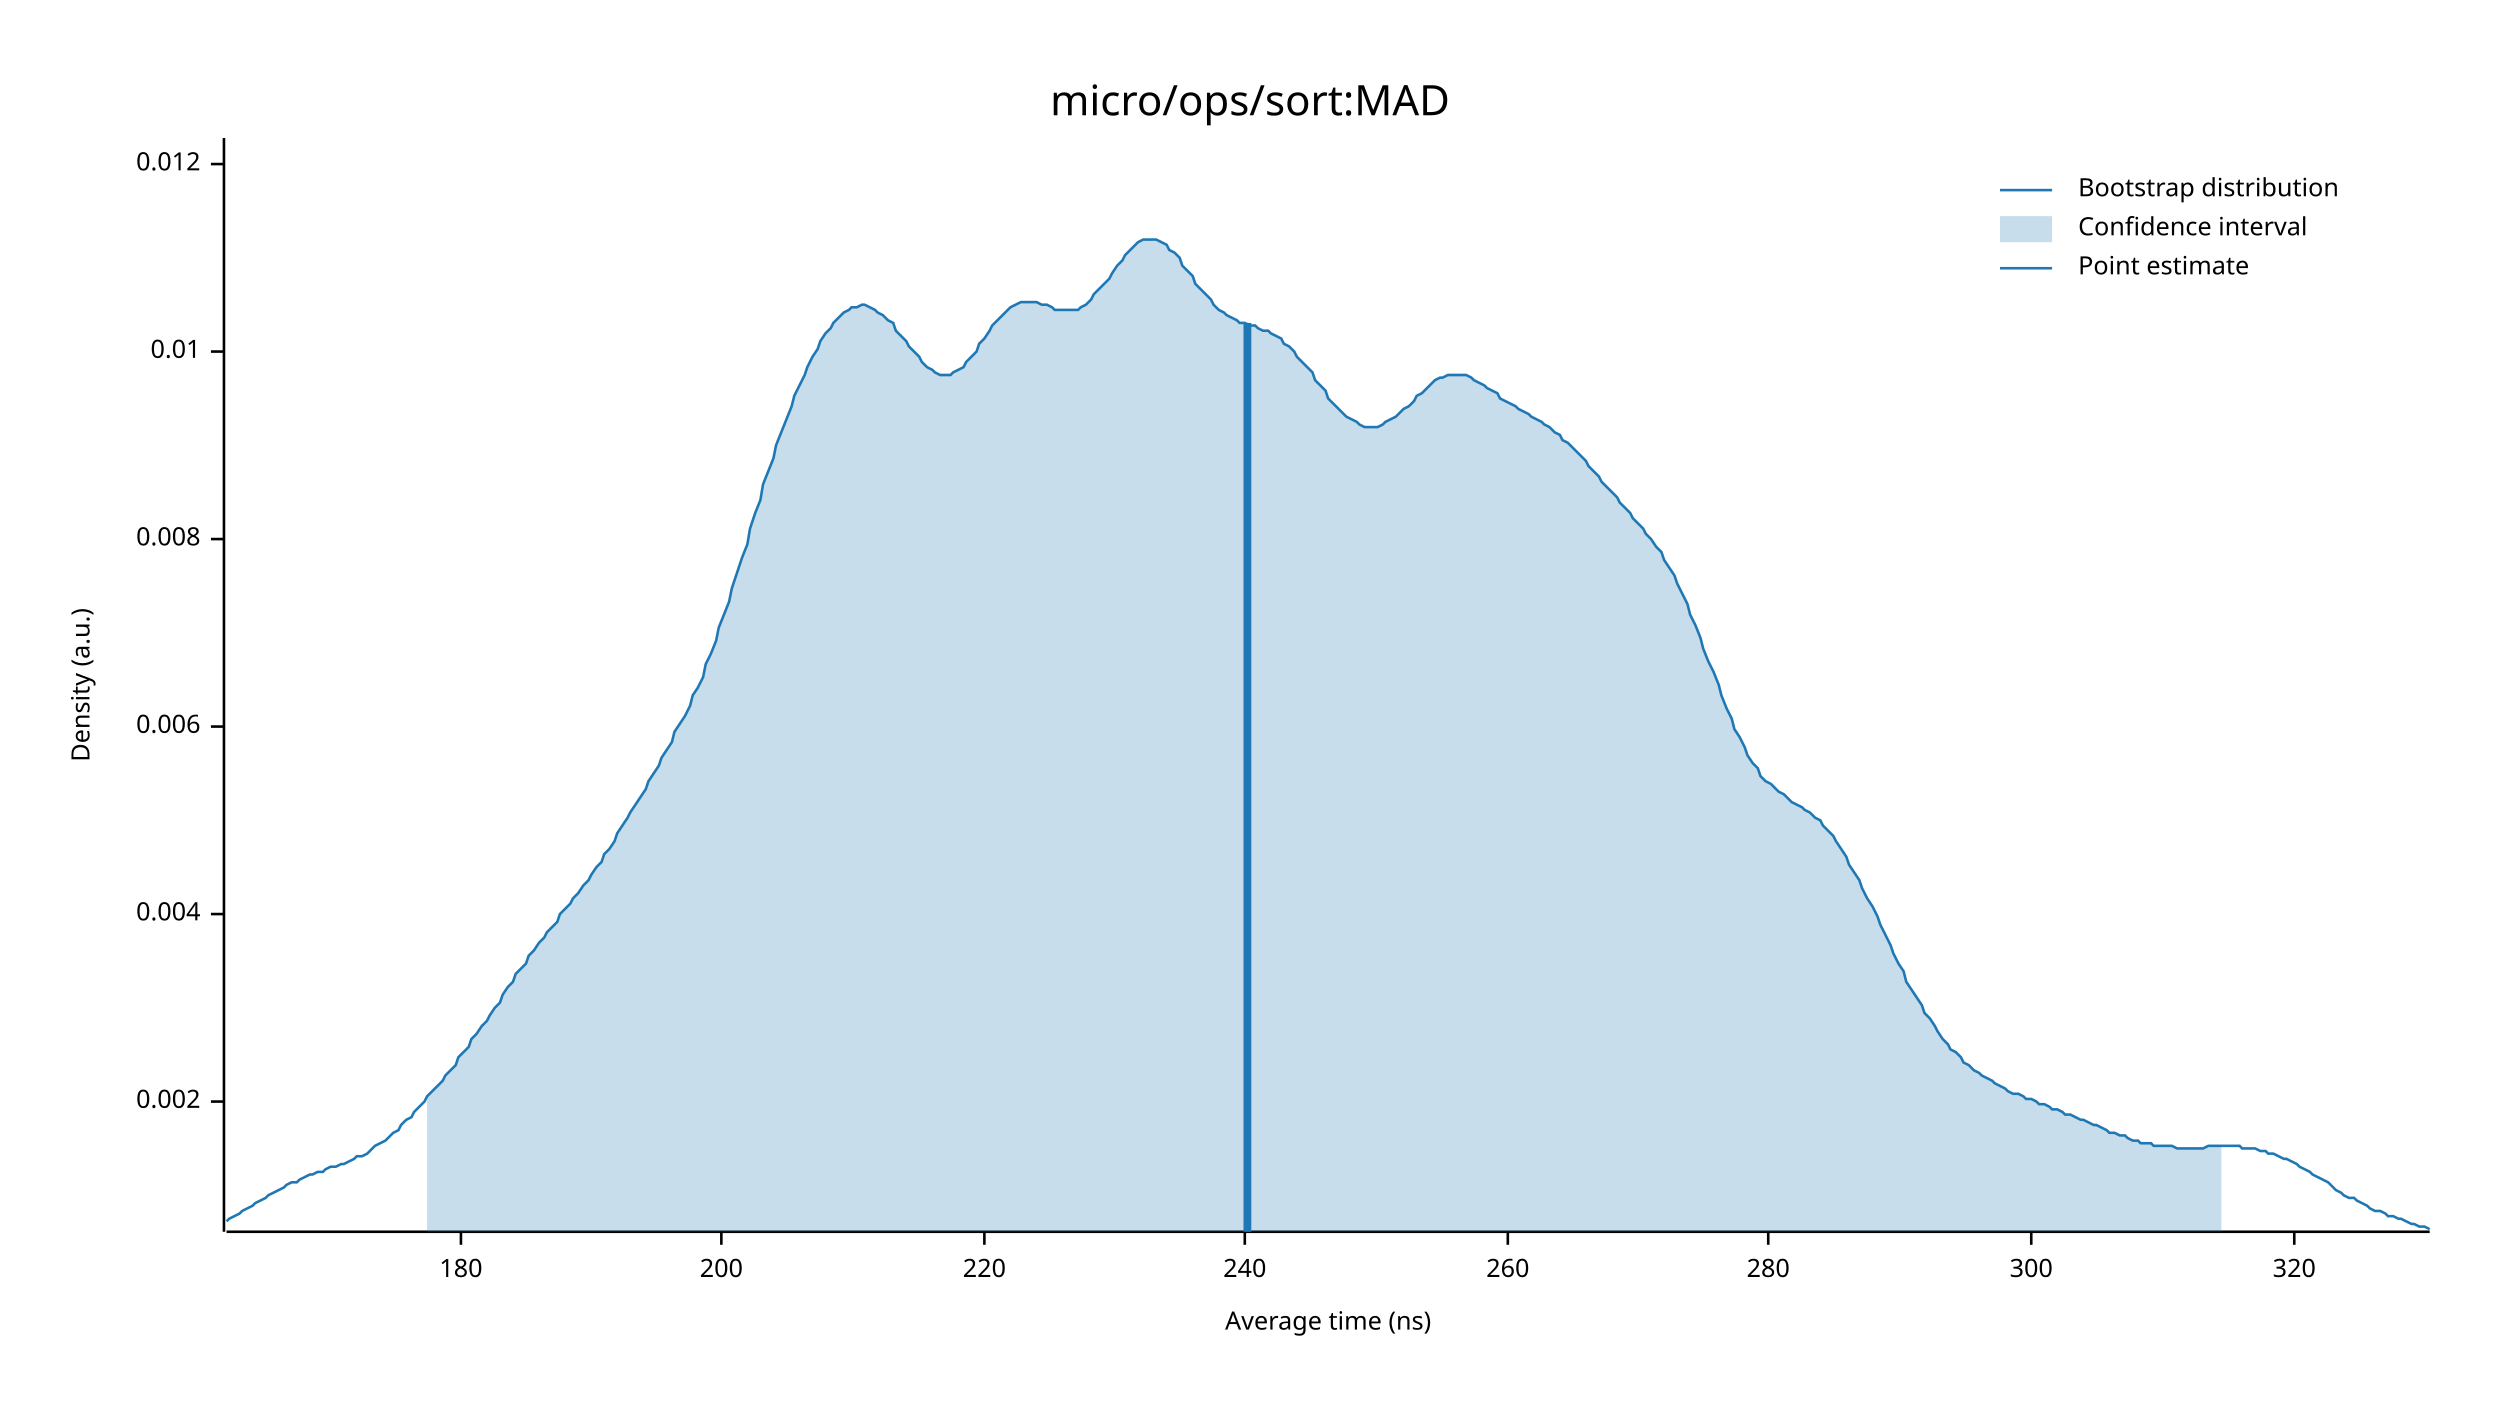
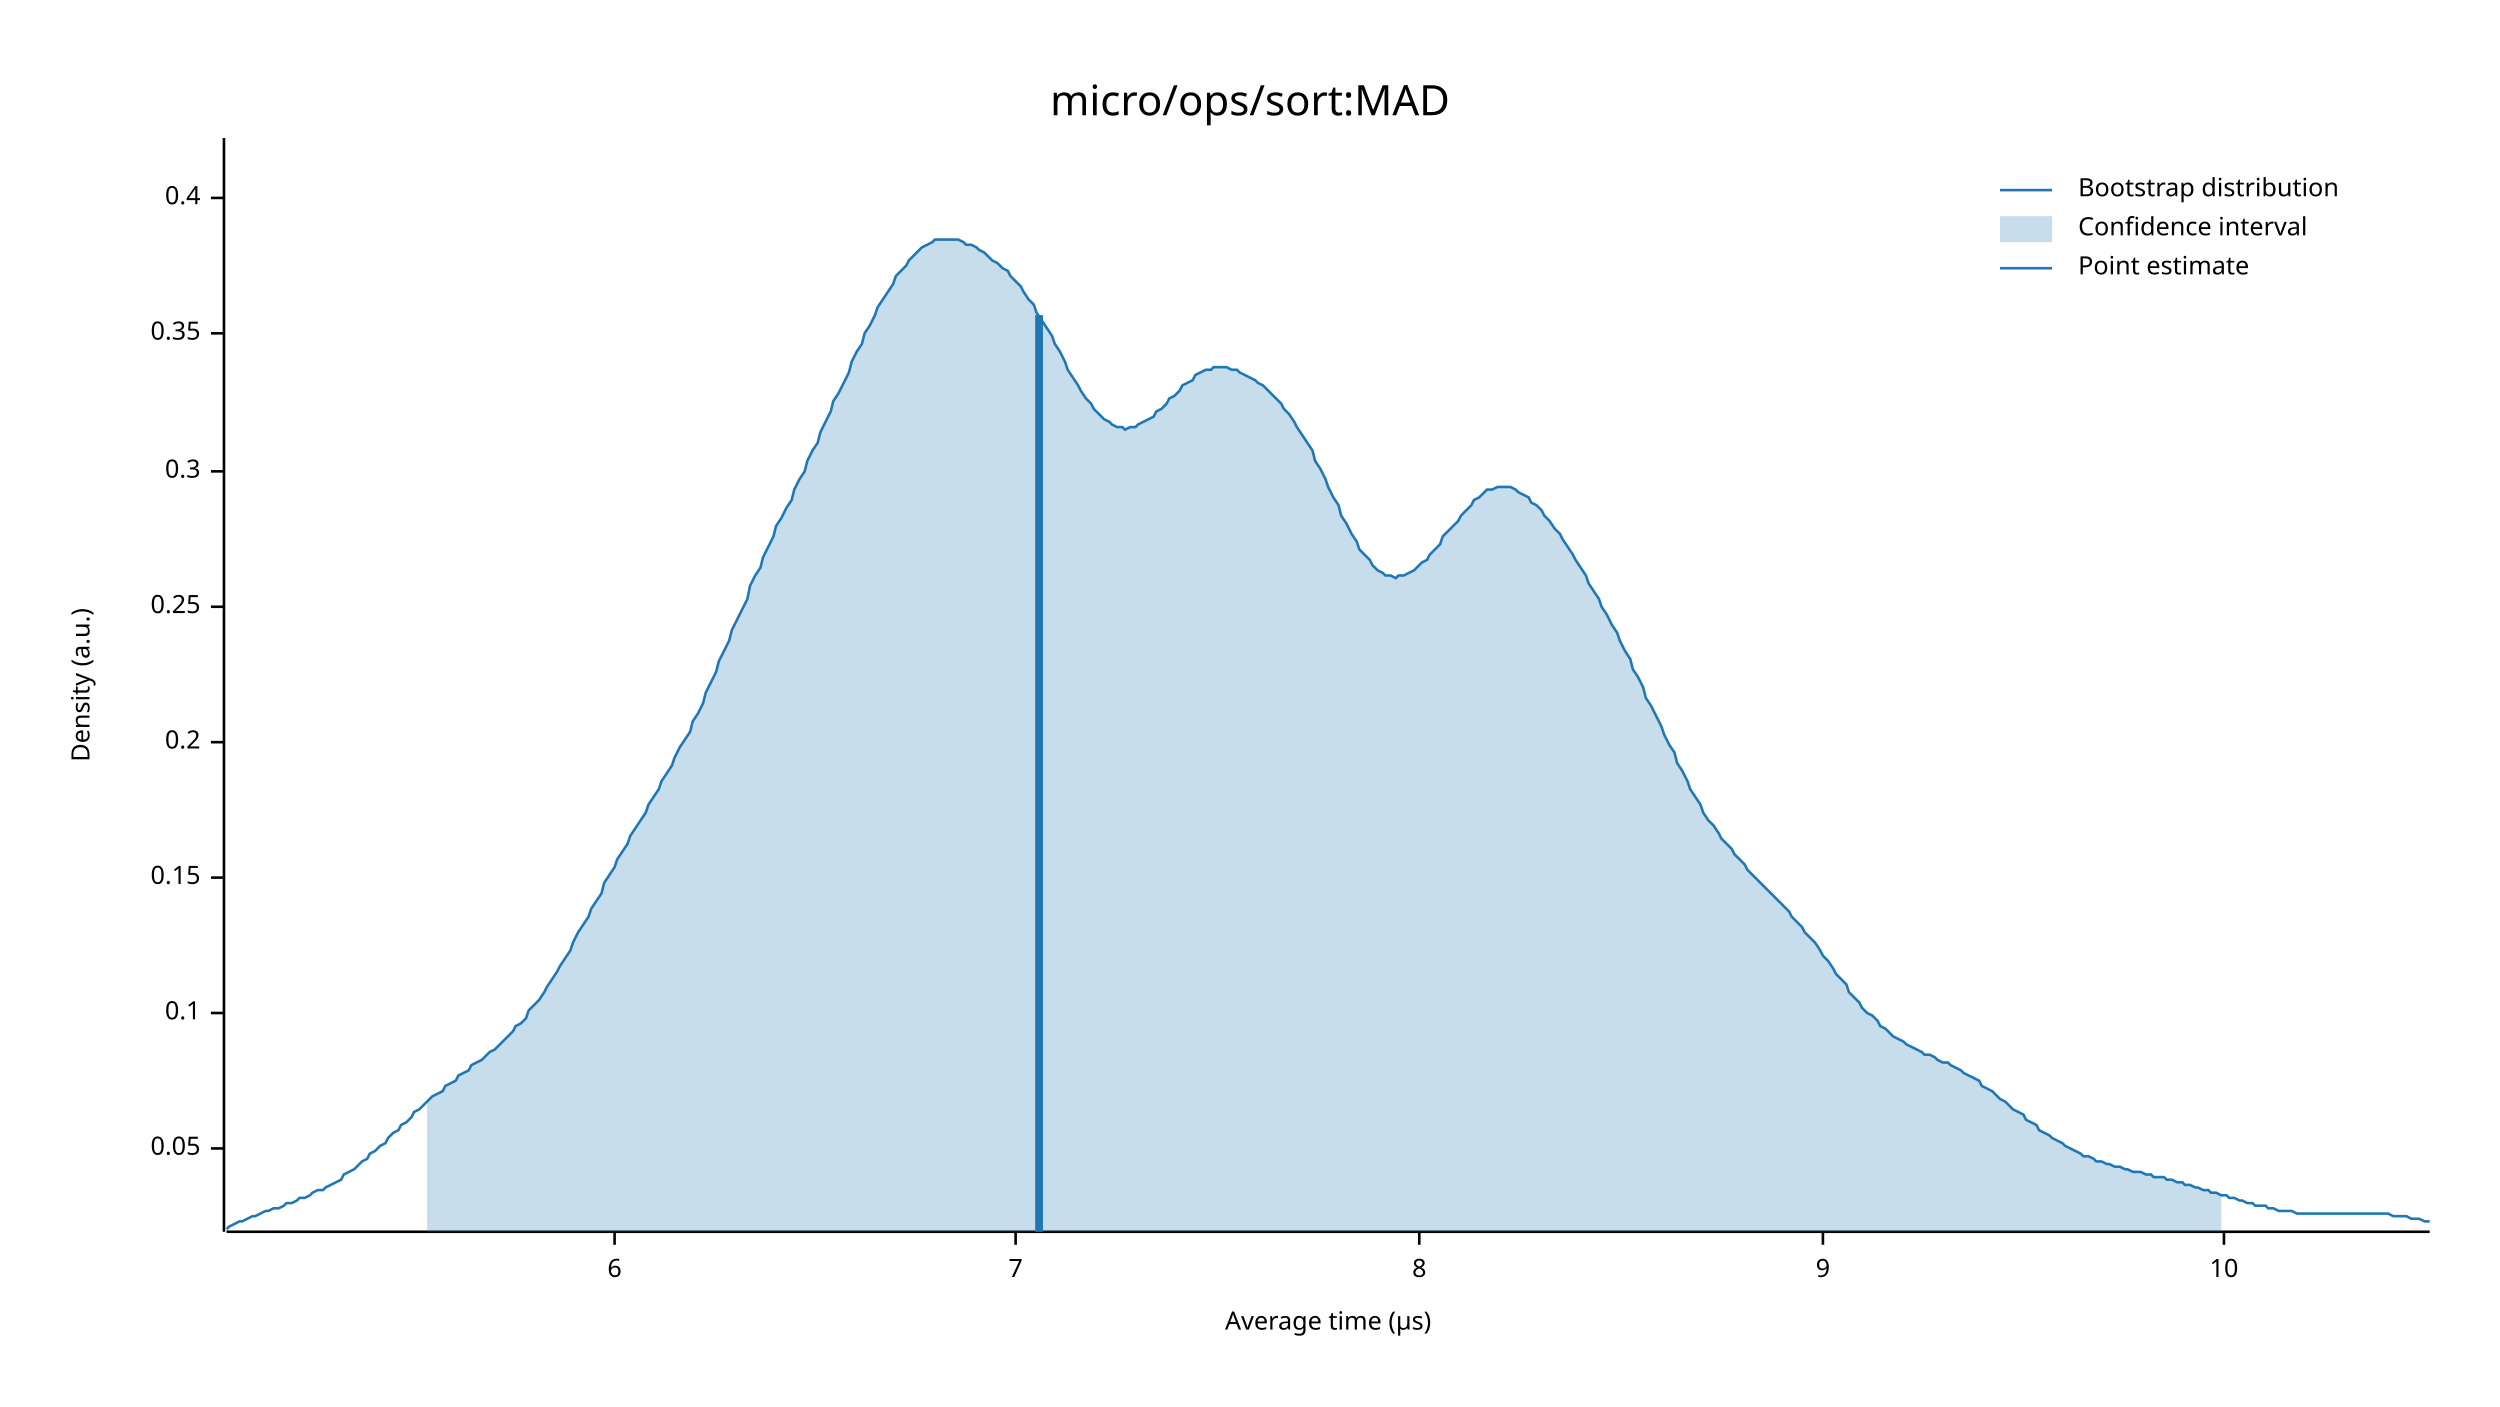
<svg xmlns="http://www.w3.org/2000/svg" width="960" height="540" viewBox="0 0 960 540">
  <text x="480" y="32" dy="0.76em" text-anchor="middle" font-family="sans-serif" font-size="16.129" opacity="1" fill="#000000">
micro/ops/sort:MAD
</text>
  <text x="27" y="263" dy="0.76em" text-anchor="middle" font-family="sans-serif" font-size="9.677" opacity="1" fill="#000000" transform="rotate(270, 27, 263)">
Density (a.u.)
</text>
  <text x="510" y="513" dy="-0.5ex" text-anchor="middle" font-family="sans-serif" font-size="9.677" opacity="1" fill="#000000">
- Average time (ns)
+ Average time (µs)
</text>
  <polyline fill="none" opacity="1" stroke="#000000" stroke-width="1" points="86,53 86,473 " />
-   <text x="77" y="423" dy="0.5ex" text-anchor="end" font-family="sans-serif" font-size="9.677" opacity="1" fill="#000000">
- 0.002
+   <text x="77" y="441" dy="0.5ex" text-anchor="end" font-family="sans-serif" font-size="9.677" opacity="1" fill="#000000">
+ 0.05
</text>
-   <polyline fill="none" opacity="1" stroke="#000000" stroke-width="1" points="81,423 86,423 " />
-   <text x="77" y="351" dy="0.5ex" text-anchor="end" font-family="sans-serif" font-size="9.677" opacity="1" fill="#000000">
- 0.004
+   <polyline fill="none" opacity="1" stroke="#000000" stroke-width="1" points="81,441 86,441 " />
+   <text x="77" y="389" dy="0.5ex" text-anchor="end" font-family="sans-serif" font-size="9.677" opacity="1" fill="#000000">
+ 0.1
</text>
-   <polyline fill="none" opacity="1" stroke="#000000" stroke-width="1" points="81,351 86,351 " />
-   <text x="77" y="279" dy="0.5ex" text-anchor="end" font-family="sans-serif" font-size="9.677" opacity="1" fill="#000000">
- 0.006
+   <polyline fill="none" opacity="1" stroke="#000000" stroke-width="1" points="81,389 86,389 " />
+   <text x="77" y="337" dy="0.5ex" text-anchor="end" font-family="sans-serif" font-size="9.677" opacity="1" fill="#000000">
+ 0.15
</text>
-   <polyline fill="none" opacity="1" stroke="#000000" stroke-width="1" points="81,279 86,279 " />
-   <text x="77" y="207" dy="0.5ex" text-anchor="end" font-family="sans-serif" font-size="9.677" opacity="1" fill="#000000">
- 0.008
+   <polyline fill="none" opacity="1" stroke="#000000" stroke-width="1" points="81,337 86,337 " />
+   <text x="77" y="285" dy="0.5ex" text-anchor="end" font-family="sans-serif" font-size="9.677" opacity="1" fill="#000000">
+ 0.2
</text>
-   <polyline fill="none" opacity="1" stroke="#000000" stroke-width="1" points="81,207 86,207 " />
-   <text x="77" y="135" dy="0.5ex" text-anchor="end" font-family="sans-serif" font-size="9.677" opacity="1" fill="#000000">
- 0.01
+   <polyline fill="none" opacity="1" stroke="#000000" stroke-width="1" points="81,285 86,285 " />
+   <text x="77" y="233" dy="0.5ex" text-anchor="end" font-family="sans-serif" font-size="9.677" opacity="1" fill="#000000">
+ 0.25
</text>
-   <polyline fill="none" opacity="1" stroke="#000000" stroke-width="1" points="81,135 86,135 " />
-   <text x="77" y="63" dy="0.5ex" text-anchor="end" font-family="sans-serif" font-size="9.677" opacity="1" fill="#000000">
- 0.012
+   <polyline fill="none" opacity="1" stroke="#000000" stroke-width="1" points="81,233 86,233 " />
+   <text x="77" y="181" dy="0.5ex" text-anchor="end" font-family="sans-serif" font-size="9.677" opacity="1" fill="#000000">
+ 0.3
</text>
-   <polyline fill="none" opacity="1" stroke="#000000" stroke-width="1" points="81,63 86,63 " />
+   <polyline fill="none" opacity="1" stroke="#000000" stroke-width="1" points="81,181 86,181 " />
+   <text x="77" y="128" dy="0.5ex" text-anchor="end" font-family="sans-serif" font-size="9.677" opacity="1" fill="#000000">
+ 0.35
+ </text>
+   <polyline fill="none" opacity="1" stroke="#000000" stroke-width="1" points="81,128 86,128 " />
+   <text x="77" y="76" dy="0.5ex" text-anchor="end" font-family="sans-serif" font-size="9.677" opacity="1" fill="#000000">
+ 0.4
+ </text>
+   <polyline fill="none" opacity="1" stroke="#000000" stroke-width="1" points="81,76 86,76 " />
  <polyline fill="none" opacity="1" stroke="#000000" stroke-width="1" points="87,473 933,473 " />
-   <text x="177" y="483" dy="0.76em" text-anchor="middle" font-family="sans-serif" font-size="9.677" opacity="1" fill="#000000">
- 180
+   <text x="236" y="483" dy="0.76em" text-anchor="middle" font-family="sans-serif" font-size="9.677" opacity="1" fill="#000000">
+ 6
</text>
-   <polyline fill="none" opacity="1" stroke="#000000" stroke-width="1" points="177,473 177,478 " />
-   <text x="277" y="483" dy="0.76em" text-anchor="middle" font-family="sans-serif" font-size="9.677" opacity="1" fill="#000000">
- 200
+   <polyline fill="none" opacity="1" stroke="#000000" stroke-width="1" points="236,473 236,478 " />
+   <text x="390" y="483" dy="0.76em" text-anchor="middle" font-family="sans-serif" font-size="9.677" opacity="1" fill="#000000">
+ 7
</text>
-   <polyline fill="none" opacity="1" stroke="#000000" stroke-width="1" points="277,473 277,478 " />
-   <text x="378" y="483" dy="0.76em" text-anchor="middle" font-family="sans-serif" font-size="9.677" opacity="1" fill="#000000">
- 220
+   <polyline fill="none" opacity="1" stroke="#000000" stroke-width="1" points="390,473 390,478 " />
+   <text x="545" y="483" dy="0.76em" text-anchor="middle" font-family="sans-serif" font-size="9.677" opacity="1" fill="#000000">
+ 8
</text>
-   <polyline fill="none" opacity="1" stroke="#000000" stroke-width="1" points="378,473 378,478 " />
-   <text x="478" y="483" dy="0.76em" text-anchor="middle" font-family="sans-serif" font-size="9.677" opacity="1" fill="#000000">
- 240
+   <polyline fill="none" opacity="1" stroke="#000000" stroke-width="1" points="545,473 545,478 " />
+   <text x="700" y="483" dy="0.76em" text-anchor="middle" font-family="sans-serif" font-size="9.677" opacity="1" fill="#000000">
+ 9
</text>
-   <polyline fill="none" opacity="1" stroke="#000000" stroke-width="1" points="478,473 478,478 " />
-   <text x="579" y="483" dy="0.76em" text-anchor="middle" font-family="sans-serif" font-size="9.677" opacity="1" fill="#000000">
- 260
+   <polyline fill="none" opacity="1" stroke="#000000" stroke-width="1" points="700,473 700,478 " />
+   <text x="854" y="483" dy="0.76em" text-anchor="middle" font-family="sans-serif" font-size="9.677" opacity="1" fill="#000000">
+ 10
</text>
-   <polyline fill="none" opacity="1" stroke="#000000" stroke-width="1" points="579,473 579,478 " />
-   <text x="679" y="483" dy="0.76em" text-anchor="middle" font-family="sans-serif" font-size="9.677" opacity="1" fill="#000000">
- 280
- </text>
-   <polyline fill="none" opacity="1" stroke="#000000" stroke-width="1" points="679,473 679,478 " />
-   <text x="780" y="483" dy="0.76em" text-anchor="middle" font-family="sans-serif" font-size="9.677" opacity="1" fill="#000000">
- 300
- </text>
-   <polyline fill="none" opacity="1" stroke="#000000" stroke-width="1" points="780,473 780,478 " />
-   <text x="881" y="483" dy="0.76em" text-anchor="middle" font-family="sans-serif" font-size="9.677" opacity="1" fill="#000000">
- 320
- </text>
-   <polyline fill="none" opacity="1" stroke="#000000" stroke-width="1" points="881,473 881,478 " />
-   <polyline fill="none" opacity="1" stroke="#1F78B4" stroke-width="1" points="87,469 88,468 90,467 92,466 93,465 95,464 97,463 98,462 100,461 102,460 103,459 105,458 107,457 109,456 110,455 112,454 114,454 115,453 117,452 119,451 120,451 122,450 124,450 125,449 127,448 129,448 131,447 132,447 134,446 136,445 137,444 139,444 141,443 142,442 144,440 146,439 148,438 149,437 151,435 153,434 154,432 156,430 158,429 159,427 161,425 163,423 164,421 166,419 168,417 170,415 171,413 173,411 175,409 176,406 178,404 180,402 181,399 183,397 185,394 187,392 188,390 190,387 192,385 193,382 195,379 197,377 198,374 200,372 202,370 203,367 205,365 207,362 209,360 210,358 212,356 214,354 215,351 217,349 219,347 220,345 222,343 224,340 226,338 227,336 229,333 231,331 232,328 234,326 236,323 237,320 239,317 241,314 242,312 244,309 246,306 248,303 249,300 251,297 253,294 254,291 256,288 258,285 259,281 261,278 263,275 265,271 266,267 268,264 270,260 271,255 273,251 275,246 276,241 278,236 280,231 281,226 283,220 285,214 287,209 288,203 290,197 292,192 293,186 295,181 297,176 298,171 300,166 302,161 304,156 305,152 307,148 309,144 310,141 312,137 314,134 315,131 317,128 319,126 320,124 322,122 324,120 326,119 327,118 329,118 331,117 332,117 334,118 336,119 337,120 339,121 341,123 343,124 344,127 346,129 348,131 349,133 351,135 353,137 354,139 356,141 358,142 359,143 361,144 363,144 365,144 366,143 368,142 370,141 371,139 373,137 375,135 376,132 378,130 380,127 381,125 383,123 385,121 387,119 388,118 390,117 392,116 393,116 395,116 397,116 398,116 400,117 402,117 404,118 405,119 407,119 409,119 410,119 412,119 414,119 415,118 417,117 419,115 420,113 422,111 424,109 426,107 427,105 429,102 431,100 432,98 434,96 436,94 437,93 439,92 441,92 443,92 444,92 446,93 448,94 449,96 451,97 453,99 454,102 456,104 458,106 459,109 461,111 463,113 465,115 466,117 468,119 470,120 471,121 473,122 475,123 476,124 478,124 480,125 482,125 483,126 485,127 487,127 488,128 490,129 492,130 493,132 495,133 497,135 498,137 500,139 502,141 504,143 505,146 507,148 509,150 510,153 512,155 514,157 515,158 517,160 519,161 521,162 522,163 524,164 526,164 527,164 529,164 531,163 532,162 534,161 536,160 537,159 539,157 541,156 543,154 544,152 546,151 548,149 549,148 551,146 553,145 554,145 556,144 558,144 560,144 561,144 563,144 565,145 566,146 568,147 570,148 571,149 573,150 575,151 576,153 578,154 580,155 582,156 583,157 585,158 587,159 588,160 590,161 592,162 593,163 595,164 597,166 599,167 600,169 602,170 604,172 605,173 607,175 609,177 610,179 612,181 614,183 615,185 617,187 619,189 621,191 622,193 624,195 626,197 627,199 629,201 631,203 632,205 634,207 636,210 638,212 639,215 641,218 643,221 644,224 646,228 648,232 649,236 651,240 653,245 654,249 656,254 658,258 660,263 661,267 663,272 665,276 666,280 668,283 670,287 671,290 673,293 675,295 676,298 678,300 680,301 682,303 683,304 685,305 687,307 688,308 690,309 692,310 693,311 695,312 697,314 699,315 700,317 702,319 704,321 705,323 707,326 709,329 710,332 712,335 714,338 715,341 717,345 719,348 721,352 722,355 724,359 726,363 727,366 729,370 731,373 732,377 734,380 736,383 738,386 739,389 741,391 743,394 744,396 746,399 748,401 749,403 751,404 753,406 754,408 756,409 758,411 760,412 761,413 763,414 765,415 766,416 768,417 770,418 771,419 773,420 775,420 777,421 778,422 780,422 782,423 783,424 785,424 787,425 788,426 790,426 792,427 793,428 795,428 797,429 799,430 800,430 802,431 804,432 805,432 807,433 809,434 810,435 812,435 814,436 816,436 817,437 819,438 821,438 822,439 824,439 826,439 827,440 829,440 831,440 832,440 834,440 836,441 838,441 839,441 841,441 843,441 844,441 846,441 848,440 849,440 851,440 853,440 855,440 856,440 858,440 860,440 861,441 863,441 865,441 866,441 868,442 870,442 871,443 873,443 875,444 877,445 878,445 880,446 882,447 883,448 885,449 887,450 888,451 890,452 892,453 894,454 895,455 897,457 899,458 900,459 902,460 904,460 905,461 907,462 909,463 910,464 912,465 914,465 916,466 917,467 919,467 921,468 922,468 924,469 926,470 927,470 929,471 931,471 933,472 " />
-   <polygon opacity="0.25" fill="#1F78B4" points="164,421 166,419 168,417 170,415 171,413 173,411 175,409 176,406 178,404 180,402 181,399 183,397 185,394 187,392 188,390 190,387 192,385 193,382 195,379 197,377 198,374 200,372 202,370 203,367 205,365 207,362 209,360 210,358 212,356 214,354 215,351 217,349 219,347 220,345 222,343 224,340 226,338 227,336 229,333 231,331 232,328 234,326 236,323 237,320 239,317 241,314 242,312 244,309 246,306 248,303 249,300 251,297 253,294 254,291 256,288 258,285 259,281 261,278 263,275 265,271 266,267 268,264 270,260 271,255 273,251 275,246 276,241 278,236 280,231 281,226 283,220 285,214 287,209 288,203 290,197 292,192 293,186 295,181 297,176 298,171 300,166 302,161 304,156 305,152 307,148 309,144 310,141 312,137 314,134 315,131 317,128 319,126 320,124 322,122 324,120 326,119 327,118 329,118 331,117 332,117 334,118 336,119 337,120 339,121 341,123 343,124 344,127 346,129 348,131 349,133 351,135 353,137 354,139 356,141 358,142 359,143 361,144 363,144 365,144 366,143 368,142 370,141 371,139 373,137 375,135 376,132 378,130 380,127 381,125 383,123 385,121 387,119 388,118 390,117 392,116 393,116 395,116 397,116 398,116 400,117 402,117 404,118 405,119 407,119 409,119 410,119 412,119 414,119 415,118 417,117 419,115 420,113 422,111 424,109 426,107 427,105 429,102 431,100 432,98 434,96 436,94 437,93 439,92 441,92 443,92 444,92 446,93 448,94 449,96 451,97 453,99 454,102 456,104 458,106 459,109 461,111 463,113 465,115 466,117 468,119 470,120 471,121 473,122 475,123 476,124 478,124 480,125 482,125 483,126 485,127 487,127 488,128 490,129 492,130 493,132 495,133 497,135 498,137 500,139 502,141 504,143 505,146 507,148 509,150 510,153 512,155 514,157 515,158 517,160 519,161 521,162 522,163 524,164 526,164 527,164 529,164 531,163 532,162 534,161 536,160 537,159 539,157 541,156 543,154 544,152 546,151 548,149 549,148 551,146 553,145 554,145 556,144 558,144 560,144 561,144 563,144 565,145 566,146 568,147 570,148 571,149 573,150 575,151 576,153 578,154 580,155 582,156 583,157 585,158 587,159 588,160 590,161 592,162 593,163 595,164 597,166 599,167 600,169 602,170 604,172 605,173 607,175 609,177 610,179 612,181 614,183 615,185 617,187 619,189 621,191 622,193 624,195 626,197 627,199 629,201 631,203 632,205 634,207 636,210 638,212 639,215 641,218 643,221 644,224 646,228 648,232 649,236 651,240 653,245 654,249 656,254 658,258 660,263 661,267 663,272 665,276 666,280 668,283 670,287 671,290 673,293 675,295 676,298 678,300 680,301 682,303 683,304 685,305 687,307 688,308 690,309 692,310 693,311 695,312 697,314 699,315 700,317 702,319 704,321 705,323 707,326 709,329 710,332 712,335 714,338 715,341 717,345 719,348 721,352 722,355 724,359 726,363 727,366 729,370 731,373 732,377 734,380 736,383 738,386 739,389 741,391 743,394 744,396 746,399 748,401 749,403 751,404 753,406 754,408 756,409 758,411 760,412 761,413 763,414 765,415 766,416 768,417 770,418 771,419 773,420 775,420 777,421 778,422 780,422 782,423 783,424 785,424 787,425 788,426 790,426 792,427 793,428 795,428 797,429 799,430 800,430 802,431 804,432 805,432 807,433 809,434 810,435 812,435 814,436 816,436 817,437 819,438 821,438 822,439 824,439 826,439 827,440 829,440 831,440 832,440 834,440 836,441 838,441 839,441 841,441 843,441 844,441 846,441 848,440 849,440 851,440 853,440 853,473 164,473 " />
-   <polyline fill="none" opacity="1" stroke="#1F78B4" stroke-width="3" points="479,473 479,124 " />
+   <polyline fill="none" opacity="1" stroke="#000000" stroke-width="1" points="854,473 854,478 " />
+   <polyline fill="none" opacity="1" stroke="#1F78B4" stroke-width="1" points="87,472 88,471 90,470 92,469 93,469 95,468 97,467 98,467 100,466 102,465 103,465 105,464 107,464 109,463 110,462 112,462 114,461 115,460 117,460 119,459 120,458 122,457 124,457 125,456 127,455 129,454 131,453 132,451 134,450 136,449 137,448 139,446 141,445 142,443 144,442 146,440 148,439 149,437 151,435 153,434 154,432 156,431 158,429 159,427 161,426 163,424 164,423 166,421 168,420 170,419 171,417 173,416 175,415 176,413 178,412 180,411 181,409 183,408 185,407 187,405 188,404 190,403 192,401 193,400 195,398 197,396 198,394 200,393 202,391 203,388 205,386 207,384 209,381 210,379 212,376 214,373 215,371 217,368 219,365 220,362 222,358 224,355 226,352 227,349 229,346 231,343 232,339 234,336 236,333 237,330 239,327 241,324 242,321 244,318 246,315 248,312 249,309 251,306 253,303 254,300 256,297 258,294 259,291 261,287 263,284 265,281 266,277 268,274 270,270 271,266 273,262 275,258 276,254 278,250 280,246 281,242 283,238 285,234 287,230 288,225 290,221 292,218 293,214 295,210 297,206 298,202 300,199 302,195 304,192 305,188 307,184 309,181 310,177 312,173 314,170 315,166 317,162 319,158 320,154 322,151 324,147 326,143 327,139 329,135 331,132 332,128 334,125 336,121 337,118 339,115 341,112 343,109 344,106 346,104 348,102 349,100 351,98 353,96 354,95 356,94 358,93 359,92 361,92 363,92 365,92 366,92 368,92 370,93 371,94 373,94 375,95 376,96 378,97 380,99 381,100 383,101 385,103 387,104 388,106 390,108 392,110 393,112 395,115 397,117 398,120 400,123 402,126 404,129 405,132 407,135 409,139 410,142 412,145 414,148 415,150 417,153 419,155 420,157 422,159 424,161 426,162 427,163 429,164 431,164 432,165 434,164 436,164 437,163 439,162 441,161 443,160 444,158 446,157 448,155 449,153 451,152 453,150 454,148 456,147 458,146 459,144 461,143 463,142 465,142 466,141 468,141 470,141 471,141 473,142 475,142 476,143 478,144 480,145 482,146 483,147 485,148 487,150 488,151 490,153 492,155 493,157 495,159 497,162 498,164 500,167 502,170 504,173 505,177 507,180 509,184 510,187 512,191 514,194 515,198 517,201 519,205 521,208 522,211 524,213 526,215 527,217 529,219 531,220 532,221 534,221 536,222 537,221 539,221 541,220 543,219 544,218 546,216 548,215 549,213 551,211 553,209 554,206 556,204 558,202 560,200 561,198 563,196 565,194 566,192 568,191 570,189 571,188 573,188 575,187 576,187 578,187 580,187 582,188 583,189 585,190 587,191 588,193 590,194 592,196 593,198 595,200 597,203 599,205 600,207 602,210 604,213 605,215 607,218 609,221 610,224 612,227 614,230 615,233 617,236 619,240 621,243 622,246 624,250 626,253 627,257 629,260 631,264 632,268 634,271 636,275 638,279 639,282 641,286 643,289 644,293 646,296 648,300 649,303 651,306 653,309 654,312 656,315 658,317 660,320 661,322 663,324 665,326 666,328 668,330 670,332 671,334 673,336 675,338 676,339 678,341 680,343 682,345 683,346 685,348 687,350 688,352 690,354 692,356 693,358 695,360 697,362 699,365 700,367 702,369 704,372 705,374 707,376 709,378 710,381 712,383 714,385 715,387 717,389 719,390 721,392 722,394 724,395 726,397 727,398 729,399 731,400 732,401 734,402 736,403 738,404 739,405 741,405 743,406 744,407 746,408 748,408 749,409 751,410 753,411 754,412 756,413 758,414 760,415 761,417 763,418 765,419 766,420 768,422 770,423 771,424 773,426 775,427 777,428 778,430 780,431 782,432 783,434 785,435 787,436 788,437 790,438 792,439 793,440 795,441 797,442 799,443 800,444 802,444 804,445 805,446 807,446 809,447 810,447 812,448 814,448 816,449 817,449 819,450 821,450 822,450 824,451 826,451 827,452 829,452 831,452 832,453 834,453 836,454 838,454 839,455 841,455 843,456 844,456 846,457 848,457 849,458 851,458 853,459 855,459 856,460 858,460 860,461 861,461 863,462 865,462 866,463 868,463 870,463 871,464 873,464 875,465 877,465 878,465 880,465 882,466 883,466 885,466 887,466 888,466 890,466 892,466 894,466 895,466 897,466 899,466 900,466 902,466 904,466 905,466 907,466 909,466 910,466 912,466 914,466 916,466 917,466 919,467 921,467 922,467 924,467 926,468 927,468 929,468 931,469 933,469 " />
+   <polygon opacity="0.25" fill="#1F78B4" points="164,423 166,421 168,420 170,419 171,417 173,416 175,415 176,413 178,412 180,411 181,409 183,408 185,407 187,405 188,404 190,403 192,401 193,400 195,398 197,396 198,394 200,393 202,391 203,388 205,386 207,384 209,381 210,379 212,376 214,373 215,371 217,368 219,365 220,362 222,358 224,355 226,352 227,349 229,346 231,343 232,339 234,336 236,333 237,330 239,327 241,324 242,321 244,318 246,315 248,312 249,309 251,306 253,303 254,300 256,297 258,294 259,291 261,287 263,284 265,281 266,277 268,274 270,270 271,266 273,262 275,258 276,254 278,250 280,246 281,242 283,238 285,234 287,230 288,225 290,221 292,218 293,214 295,210 297,206 298,202 300,199 302,195 304,192 305,188 307,184 309,181 310,177 312,173 314,170 315,166 317,162 319,158 320,154 322,151 324,147 326,143 327,139 329,135 331,132 332,128 334,125 336,121 337,118 339,115 341,112 343,109 344,106 346,104 348,102 349,100 351,98 353,96 354,95 356,94 358,93 359,92 361,92 363,92 365,92 366,92 368,92 370,93 371,94 373,94 375,95 376,96 378,97 380,99 381,100 383,101 385,103 387,104 388,106 390,108 392,110 393,112 395,115 397,117 398,120 400,123 402,126 404,129 405,132 407,135 409,139 410,142 412,145 414,148 415,150 417,153 419,155 420,157 422,159 424,161 426,162 427,163 429,164 431,164 432,165 434,164 436,164 437,163 439,162 441,161 443,160 444,158 446,157 448,155 449,153 451,152 453,150 454,148 456,147 458,146 459,144 461,143 463,142 465,142 466,141 468,141 470,141 471,141 473,142 475,142 476,143 478,144 480,145 482,146 483,147 485,148 487,150 488,151 490,153 492,155 493,157 495,159 497,162 498,164 500,167 502,170 504,173 505,177 507,180 509,184 510,187 512,191 514,194 515,198 517,201 519,205 521,208 522,211 524,213 526,215 527,217 529,219 531,220 532,221 534,221 536,222 537,221 539,221 541,220 543,219 544,218 546,216 548,215 549,213 551,211 553,209 554,206 556,204 558,202 560,200 561,198 563,196 565,194 566,192 568,191 570,189 571,188 573,188 575,187 576,187 578,187 580,187 582,188 583,189 585,190 587,191 588,193 590,194 592,196 593,198 595,200 597,203 599,205 600,207 602,210 604,213 605,215 607,218 609,221 610,224 612,227 614,230 615,233 617,236 619,240 621,243 622,246 624,250 626,253 627,257 629,260 631,264 632,268 634,271 636,275 638,279 639,282 641,286 643,289 644,293 646,296 648,300 649,303 651,306 653,309 654,312 656,315 658,317 660,320 661,322 663,324 665,326 666,328 668,330 670,332 671,334 673,336 675,338 676,339 678,341 680,343 682,345 683,346 685,348 687,350 688,352 690,354 692,356 693,358 695,360 697,362 699,365 700,367 702,369 704,372 705,374 707,376 709,378 710,381 712,383 714,385 715,387 717,389 719,390 721,392 722,394 724,395 726,397 727,398 729,399 731,400 732,401 734,402 736,403 738,404 739,405 741,405 743,406 744,407 746,408 748,408 749,409 751,410 753,411 754,412 756,413 758,414 760,415 761,417 763,418 765,419 766,420 768,422 770,423 771,424 773,426 775,427 777,428 778,430 780,431 782,432 783,434 785,435 787,436 788,437 790,438 792,439 793,440 795,441 797,442 799,443 800,444 802,444 804,445 805,446 807,446 809,447 810,447 812,448 814,448 816,449 817,449 819,450 821,450 822,450 824,451 826,451 827,452 829,452 831,452 832,453 834,453 836,454 838,454 839,455 841,455 843,456 844,456 846,457 848,457 849,458 851,458 853,459 853,473 164,473 " />
+   <polyline fill="none" opacity="1" stroke="#1F78B4" stroke-width="3" points="399,473 399,121 " />
  <text x="798" y="68" dy="0.76em" text-anchor="start" font-family="sans-serif" font-size="9.677" opacity="1" fill="#000000">
Bootstrap distribution
</text>
  <text x="798" y="83" dy="0.76em" text-anchor="start" font-family="sans-serif" font-size="9.677" opacity="1" fill="#000000">
Confidence interval
</text>
  <text x="798" y="98" dy="0.76em" text-anchor="start" font-family="sans-serif" font-size="9.677" opacity="1" fill="#000000">
Point estimate
</text>
  <polyline fill="none" opacity="1" stroke="#1F78B4" stroke-width="1" points="768,73 788,73 " />
  <rect x="768" y="83" width="20" height="10" opacity="0.25" fill="#1F78B4" stroke="none" />
  <polyline fill="none" opacity="1" stroke="#1F78B4" stroke-width="1" points="768,103 788,103 " />
</svg>
